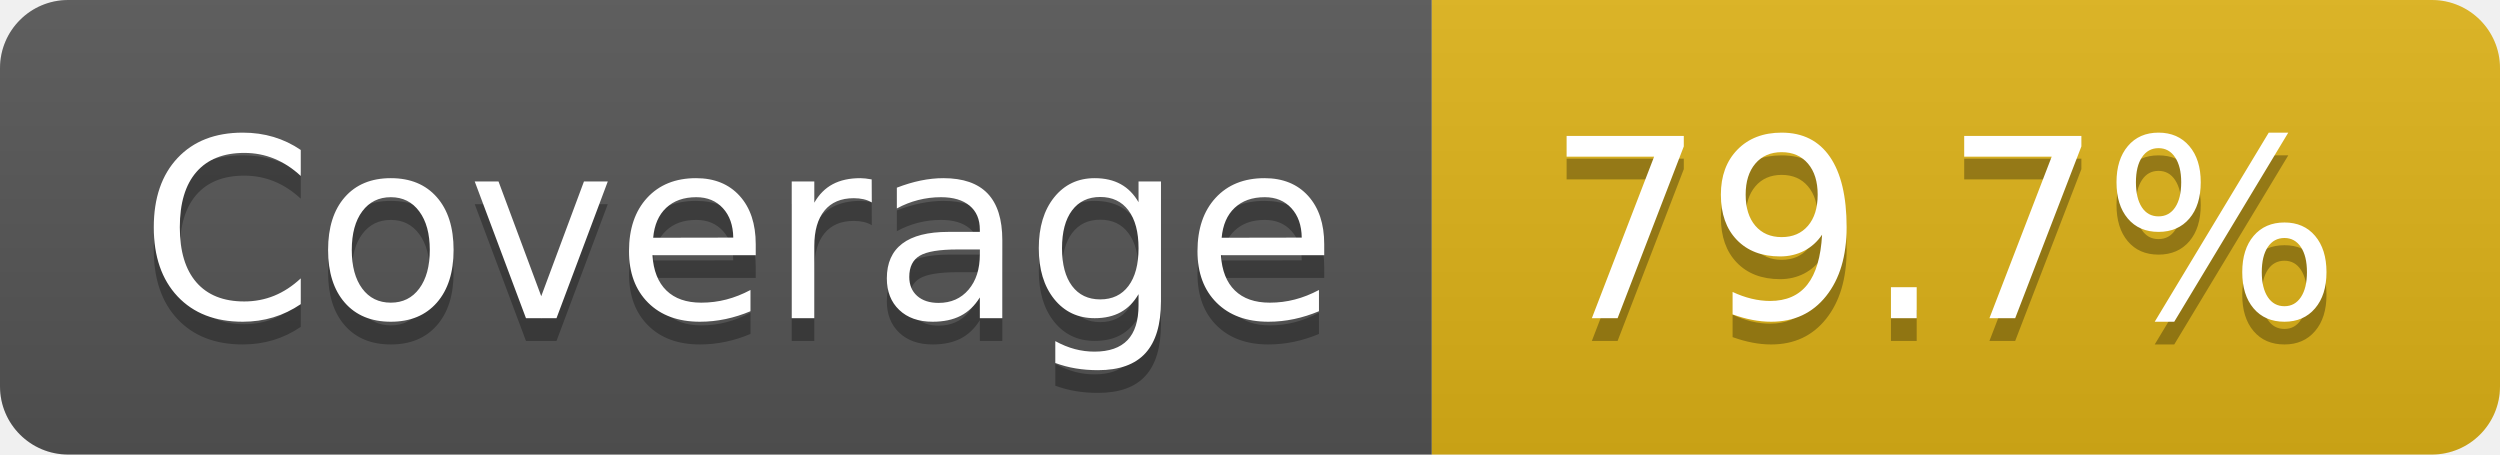
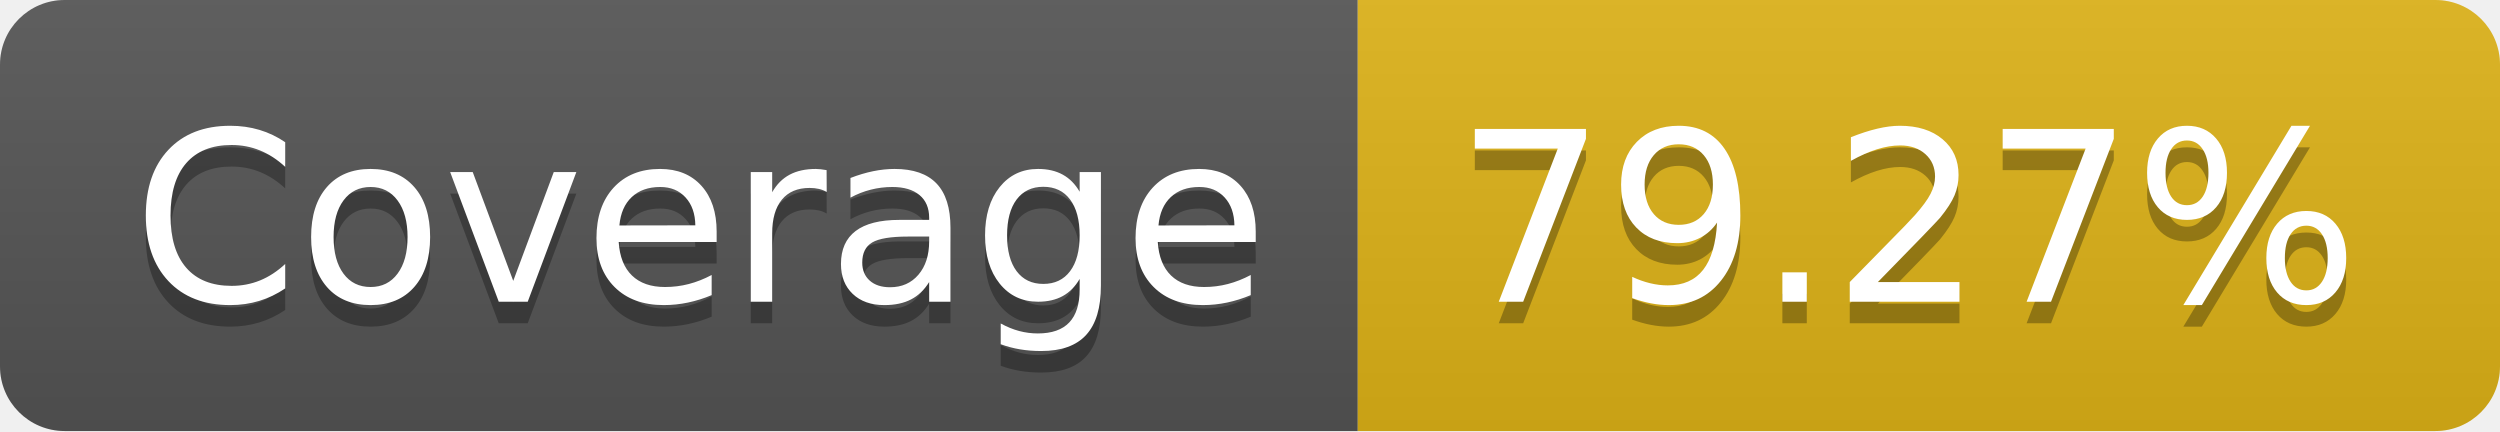
- <svg xmlns="http://www.w3.org/2000/svg" width="110" height="20" role="img" aria-label="Coverage: 79.7%">
+ <svg xmlns="http://www.w3.org/2000/svg" width="116" height="20" role="img" aria-label="Coverage: 79.27%">
  <linearGradient id="s" x2="0" y2="100%">
    <stop offset="0" stop-color="#bbb" stop-opacity=".1" />
    <stop offset="1" stop-opacity=".1" />
  </linearGradient>
  <clipPath id="r">
-     <rect width="110" height="20" rx="3" fill="#fff" />
+     <rect width="116" height="20" rx="3" fill="#fff" />
  </clipPath>
  <g clip-path="url(#r)">
    <rect width="63" height="20" fill="#555" />
-     <rect x="63" width="47" height="20" fill="#dfb317" />
-     <rect width="110" height="20" fill="url(#s)" />
+     <rect x="63" width="53" height="20" fill="#dfb317" />
+     <rect width="116" height="20" fill="url(#s)" />
  </g>
  <g fill="#fff" text-anchor="middle" font-family="Verdana,Geneva,DejaVu Sans,sans-serif" text-rendering="geometricPrecision" font-size="110">
    <text aria-hidden="true" x="325" y="150" fill="#010101" fill-opacity=".3" transform="scale(.1)" textLength="530">Coverage</text>
    <text x="325" y="140" transform="scale(.1)" fill="#fff" textLength="530">Coverage</text>
-     <text aria-hidden="true" x="855" y="150" fill="#010101" fill-opacity=".3" transform="scale(.1)" textLength="370">79.7%</text>
-     <text x="855" y="140" transform="scale(.1)" fill="#fff" textLength="370">79.7%</text>
+     <text aria-hidden="true" x="885" y="150" fill="#010101" fill-opacity=".3" transform="scale(.1)" textLength="430">79.27%</text>
+     <text x="885" y="140" transform="scale(.1)" fill="#fff" textLength="430">79.27%</text>
  </g>
</svg>
